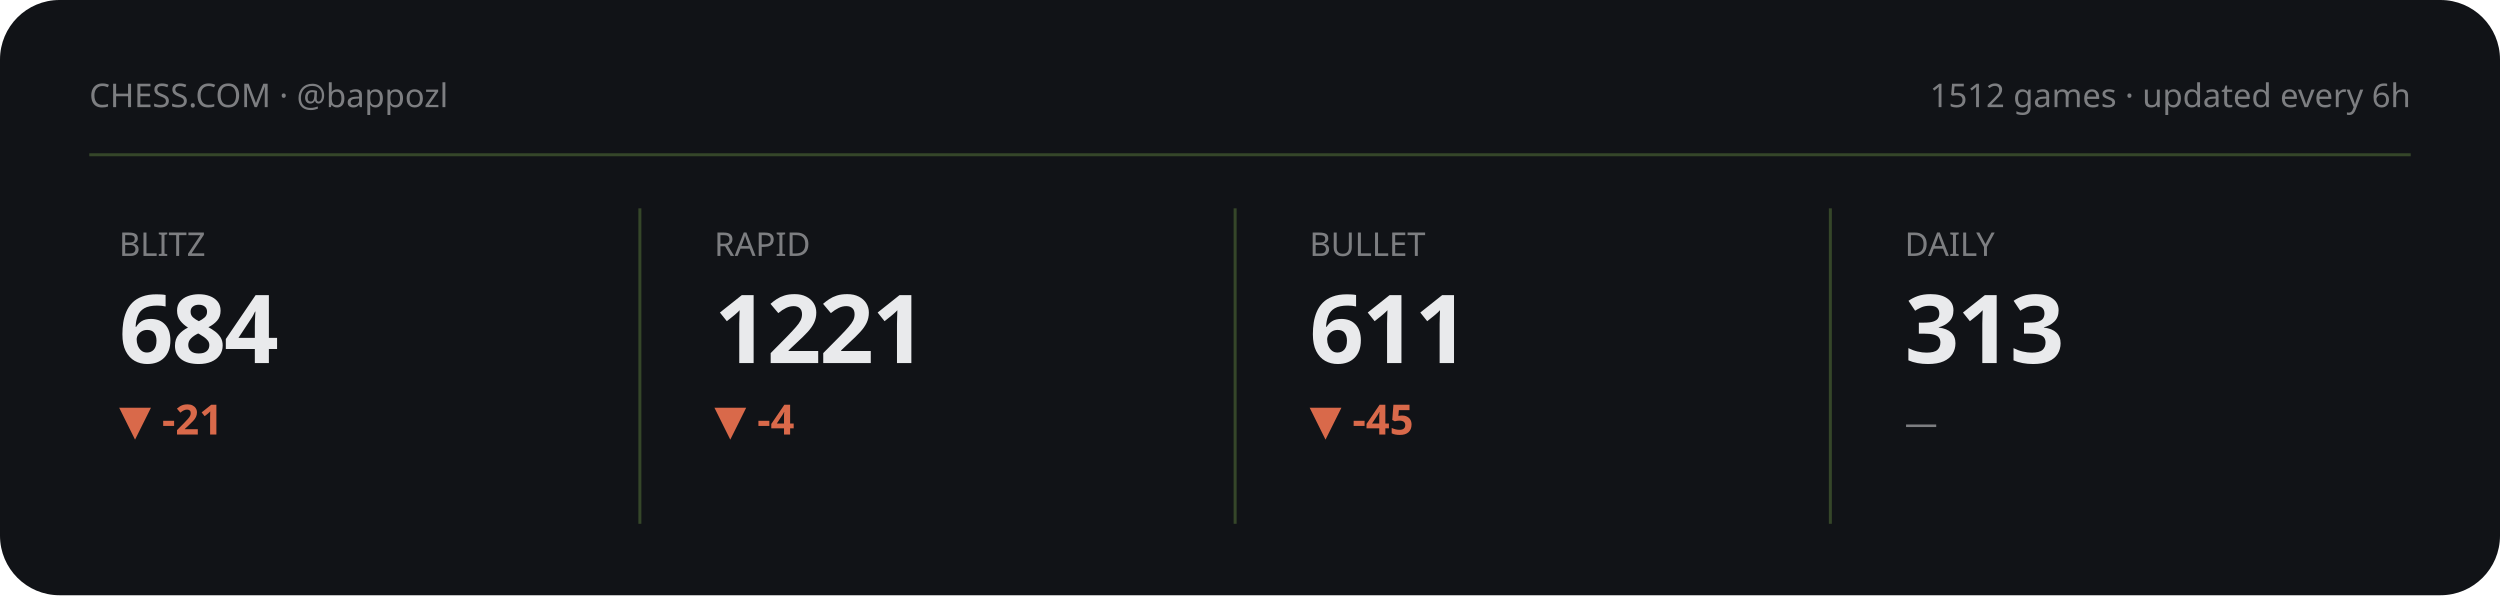
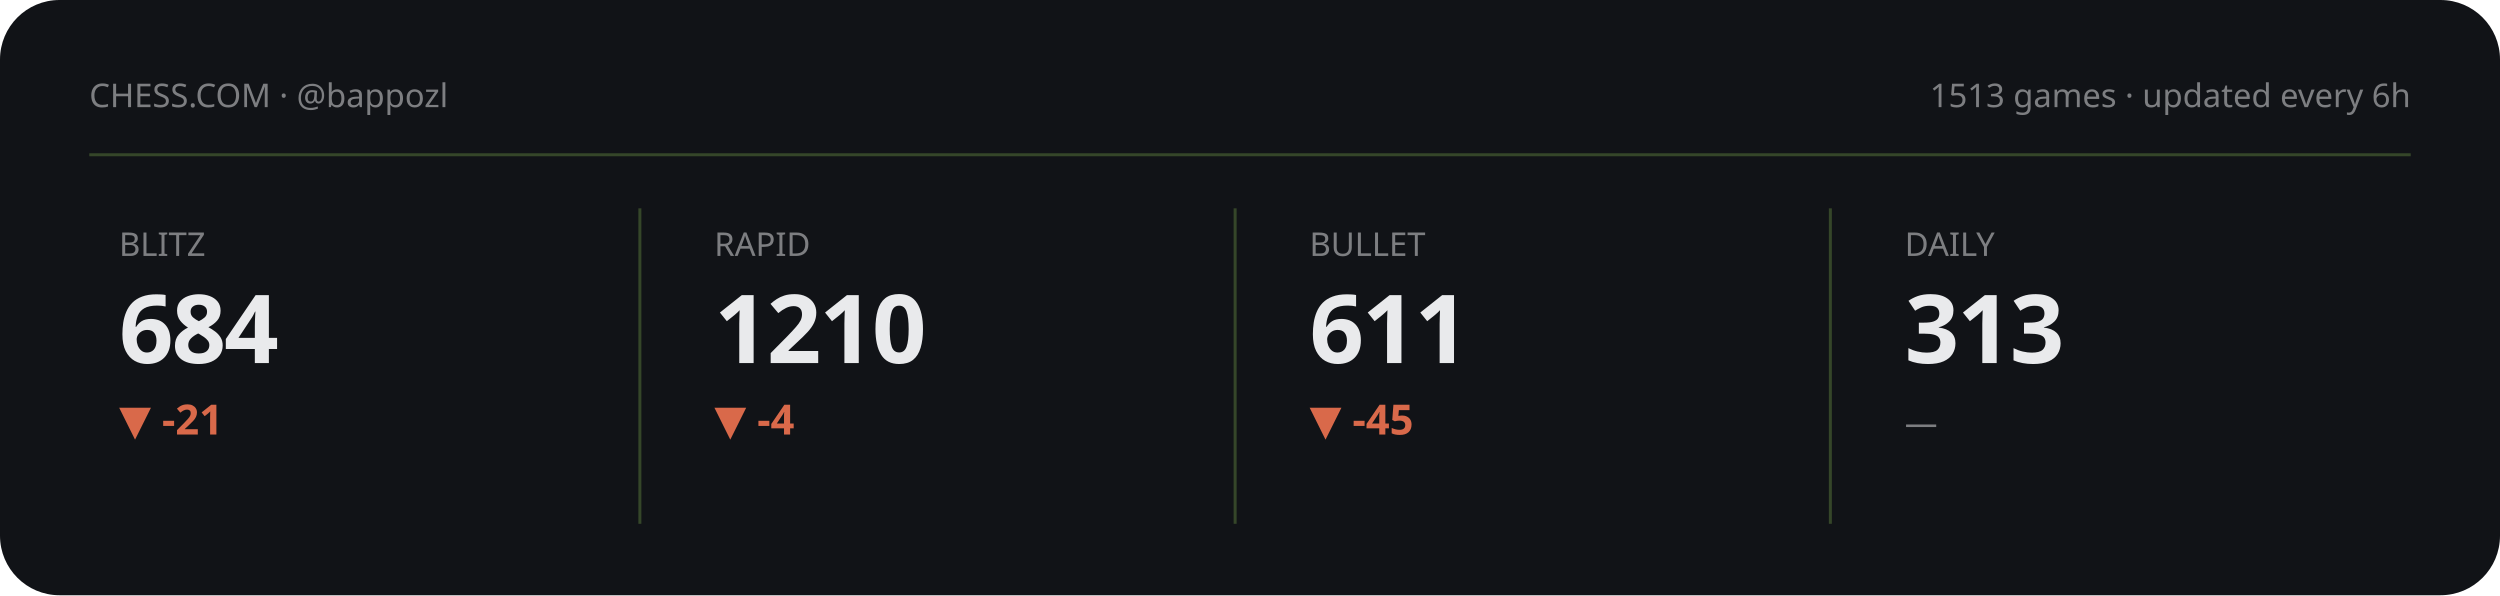
<svg xmlns="http://www.w3.org/2000/svg" viewBox="0 0 840 200" width="840" height="200" role="img" aria-label="Chess.com stats summary">
  <style>text{fill:#e9eaec}.bg{fill:#111317}.acc{fill:#8ac054}.ln{stroke:#8ac054}.area{fill:#8ac054;opacity:.13}.peak{stroke:#8ac054;opacity:.3}.chip{fill:#8ac054;opacity:.14}.down{fill:#d9694a}svg{font-family:'Space Grotesk',system-ui,sans-serif}.lbl{font-weight:600;font-size:11px;letter-spacing:.16em}.big{font-weight:700;font-size:34px;letter-spacing:-.02em}.mid{font-weight:600;font-size:14px}.mut{font-weight:500;font-size:11px;opacity:.5}.ser{font-family:'Instrument Serif',serif;font-weight:400;letter-spacing:0}.mono{font-family:'JetBrains Mono',monospace}.ln{fill:none;stroke-width:2.5;stroke-linecap:round;stroke-linejoin:round}.thin{stroke-width:1.6}.draw{stroke-dasharray:1200;stroke-dashoffset:1200;animation:draw 2.3s cubic-bezier(.6,.05,.2,1) forwards .25s}.dot{animation:pulse 2s ease-in-out infinite}.glow{animation:glow 3.4s ease-in-out infinite}.float{animation:float 6.5s ease-in-out infinite}.shim{animation:shim 3s ease-in-out infinite}@keyframes draw{to{stroke-dashoffset:0}}@keyframes pulse{0%,100%{r:4.5;opacity:1}50%{r:8;opacity:.45}}@keyframes glow{0%,100%{opacity:.14}50%{opacity:.34}}@keyframes float{0%,100%{transform:translateY(0)}50%{transform:translateY(-7px)}}@keyframes shim{0%,100%{opacity:.5}50%{opacity:1}}</style>
  <rect class="bg" width="840" height="200" rx="20" />
  <text class="mut" x="30" y="36">CHESS.COM · @bappozl</text>
-   <text class="mut" x="810" y="36" text-anchor="end">1512 games · updated every 6h</text>
+   <text class="mut" x="810" y="36" text-anchor="end">1513 games · updated every 6h</text>
  <line class="peak" x1="30" y1="52" x2="810" y2="52" stroke-dasharray="0" />
  <g>
    <text class="mut" x="40" y="86">BLITZ</text>
    <text class="big" x="40" y="122" style="font-size:32px">684</text>
    <text class="down mid" x="40" y="146">▼ -21</text>
    <polyline class="ln thin draw" points="40.0,179.8 59.4,162.2 78.9,180.8 98.3,161.2 117.7,177.7 137.1,163.2 156.6,178.8 176.0,164.3" />
  </g>
  <line class="peak" x1="215" y1="70" x2="215" y2="176" stroke-dasharray="0" />
  <g>
    <text class="mut" x="240" y="86">RAPID</text>
-     <text class="big" x="240" y="122" style="font-size:32px">1221</text>
+     <text class="big" x="240" y="122" style="font-size:32px">1210</text>
    <text class="down mid" x="240" y="146">▼ -4</text>
-     <polyline class="ln thin draw" points="240.0,173.0 259.4,176.9 278.9,180.8 298.3,176.9 317.7,172.5 337.1,169.0 356.6,164.6 376.0,161.2" />
+     <polyline class="ln thin draw" points="240.0,176.9 259.4,180.8 278.9,176.9 298.3,172.5 317.7,169.0 337.1,164.6 356.6,161.2 376.0,166.6" />
  </g>
  <line class="peak" x1="415" y1="70" x2="415" y2="176" stroke-dasharray="0" />
  <g>
    <text class="mut" x="440" y="86">BULLET</text>
    <text class="big" x="440" y="122" style="font-size:32px">611</text>
    <text class="down mid" x="440" y="146">▼ -45</text>
    <polyline class="ln thin draw" points="440.0,164.3 459.4,172.3 478.9,180.8 498.3,172.3 517.7,164.7 537.1,172.9 556.6,167.8 576.0,161.2" />
  </g>
  <line class="peak" x1="615" y1="70" x2="615" y2="176" stroke-dasharray="0" />
  <g>
    <text class="mut" x="640" y="86">DAILY</text>
    <text class="big" x="640" y="122" style="font-size:32px">313</text>
    <text class="mut mid" x="640" y="146">—</text>
  </g>
</svg>
